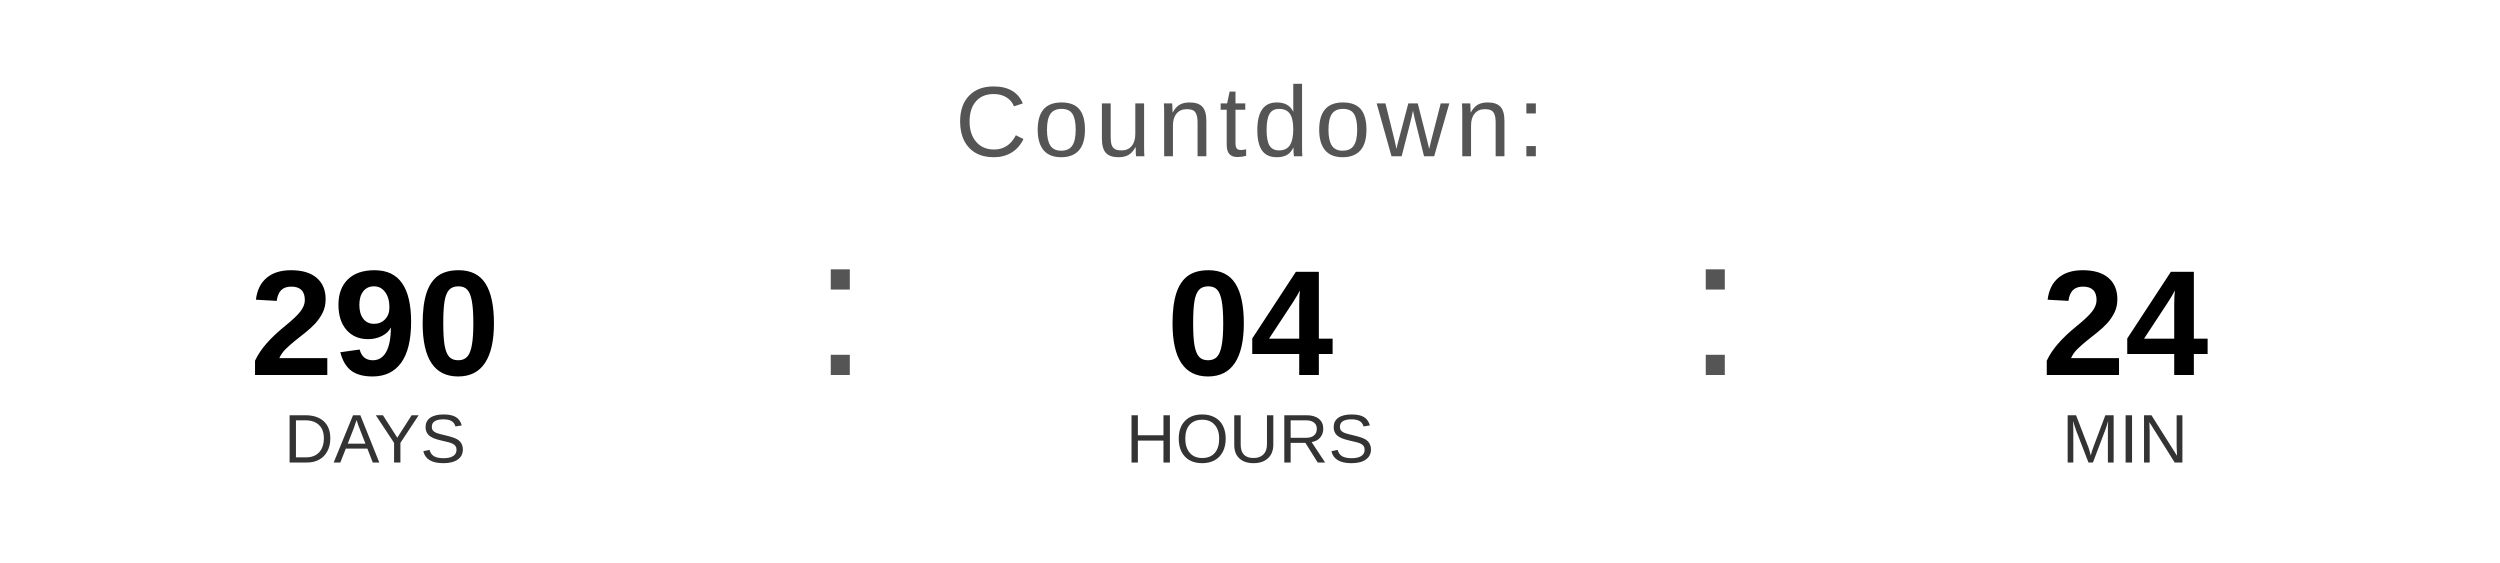
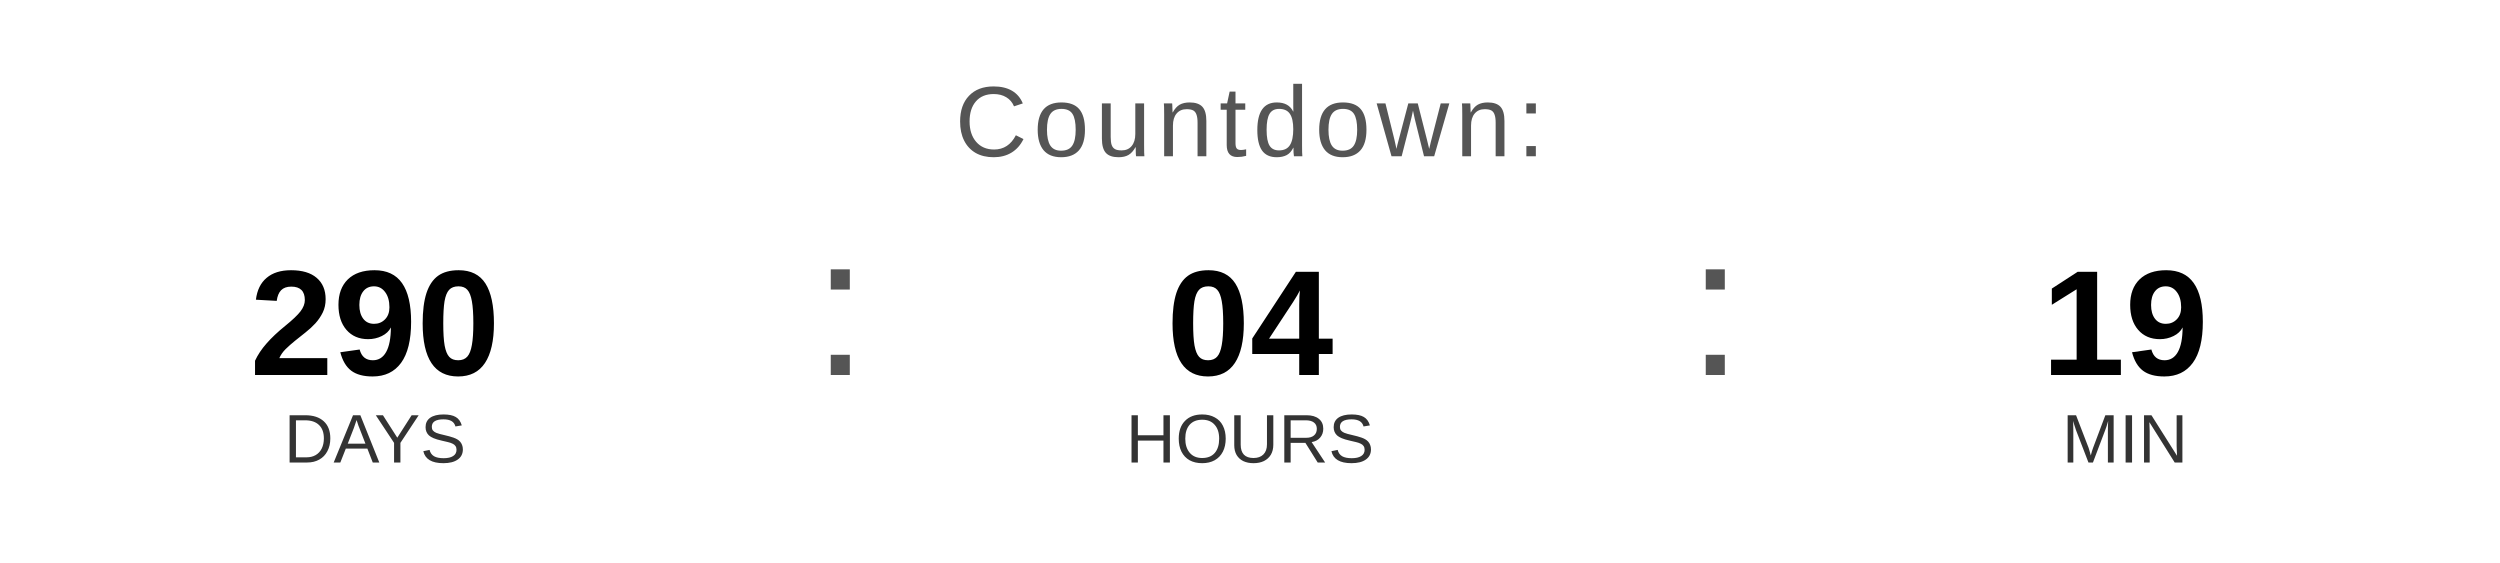
<svg xmlns="http://www.w3.org/2000/svg" width="400" height="90" viewBox="0 0 400 90">
  <text x="200" y="25" font-family="Arial, Helvetica, sans-serif" font-size="16" fill="#555555" text-anchor="middle" letter-spacing="1">
    Countdown:
  </text>
  <text x="60" y="60" font-family="Arial, Helvetica, sans-serif" font-size="24" font-weight="bold" fill="#000000" text-anchor="middle">290</text>
  <text x="60" y="74" font-family="Arial, Helvetica, sans-serif" font-size="11" fill="#333333" text-anchor="middle">DAYS</text>
  <text x="130" y="60" font-family="Arial, sans-serif" font-size="32" fill="#555555">:</text>
  <text x="200" y="60" font-family="Arial, Helvetica, sans-serif" font-size="24" font-weight="bold" fill="#000000" text-anchor="middle">04</text>
  <text x="200" y="74" font-family="Arial, Helvetica, sans-serif" font-size="11" fill="#333333" text-anchor="middle">HOURS</text>
  <text x="270" y="60" font-family="Arial, sans-serif" font-size="32" fill="#555555">:</text>
-   <text x="340" y="60" font-family="Arial, Helvetica, sans-serif" font-size="24" font-weight="bold" fill="#000000" text-anchor="middle">24</text>
+   <text x="340" y="60" font-family="Arial, Helvetica, sans-serif" font-size="24" font-weight="bold" fill="#000000" text-anchor="middle">19</text>
  <text x="340" y="74" font-family="Arial, Helvetica, sans-serif" font-size="11" fill="#333333" text-anchor="middle">MIN</text>
</svg>
